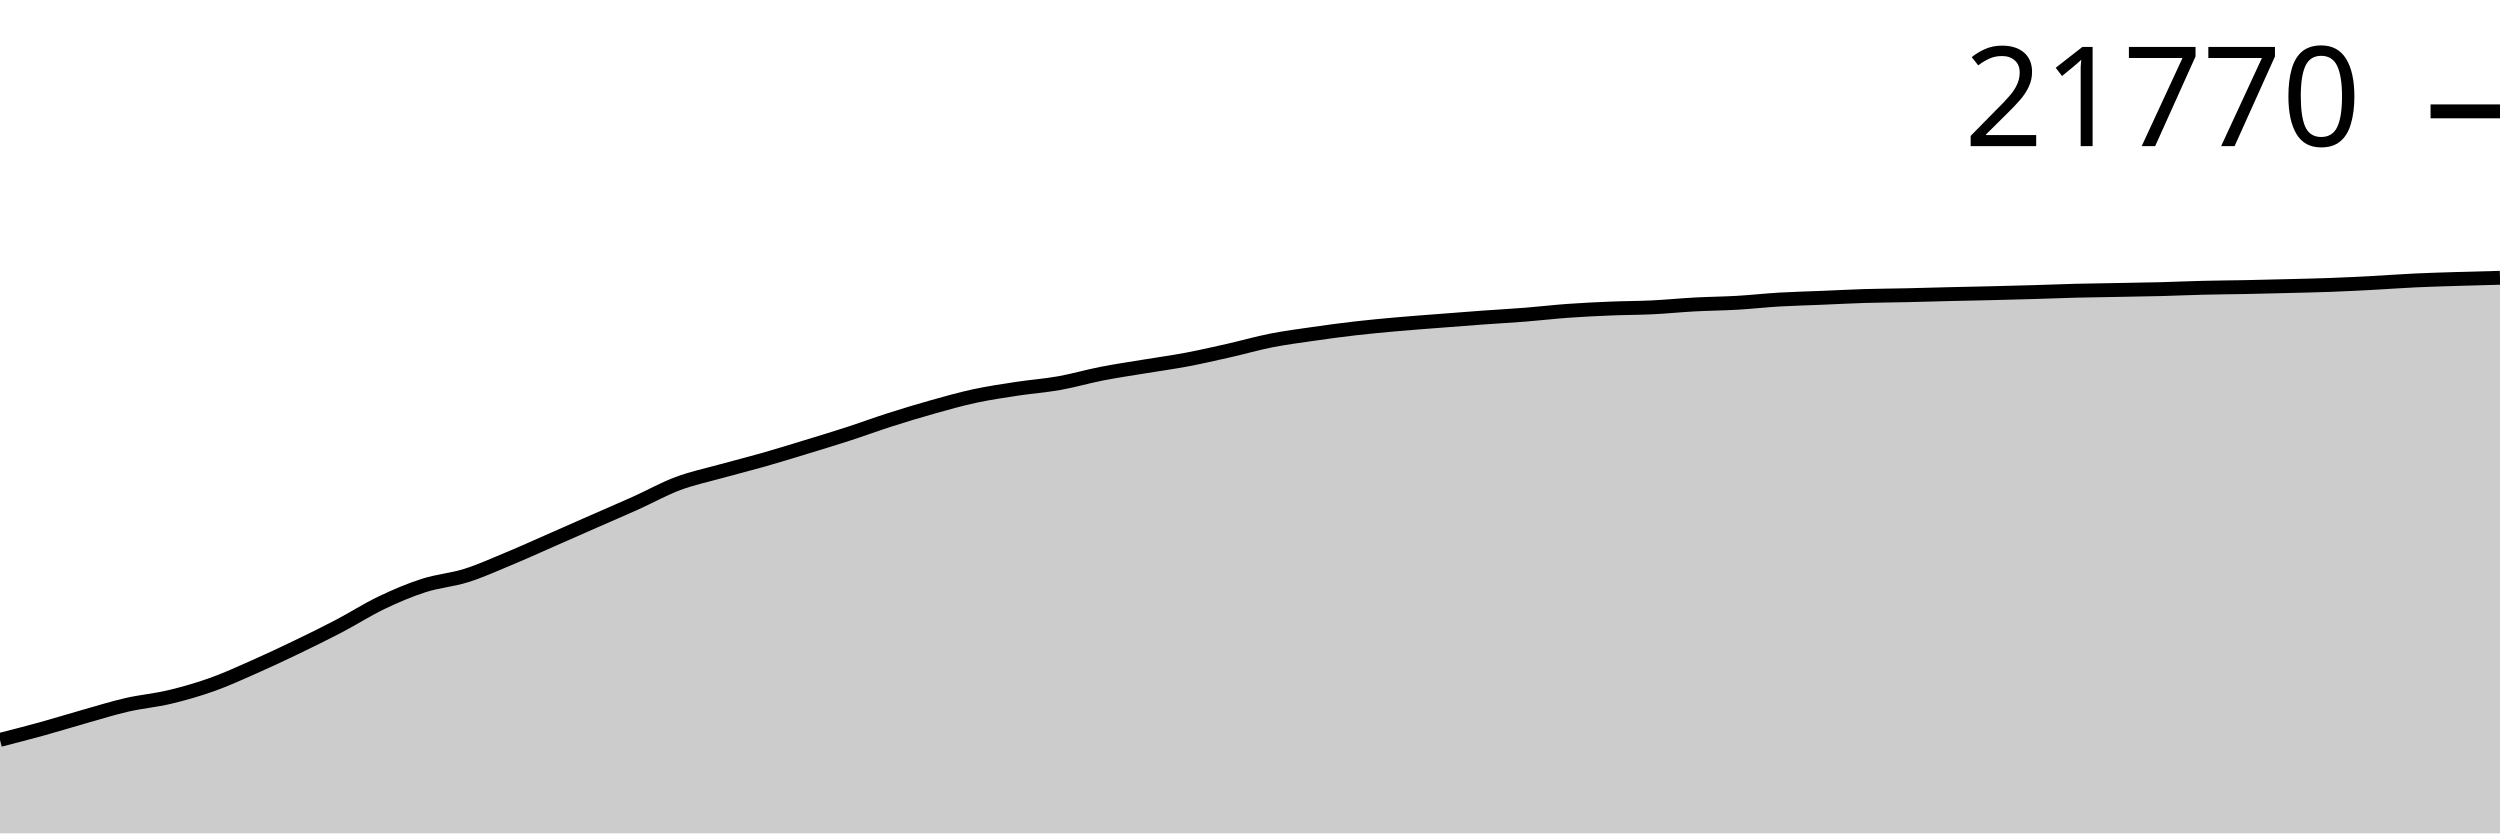
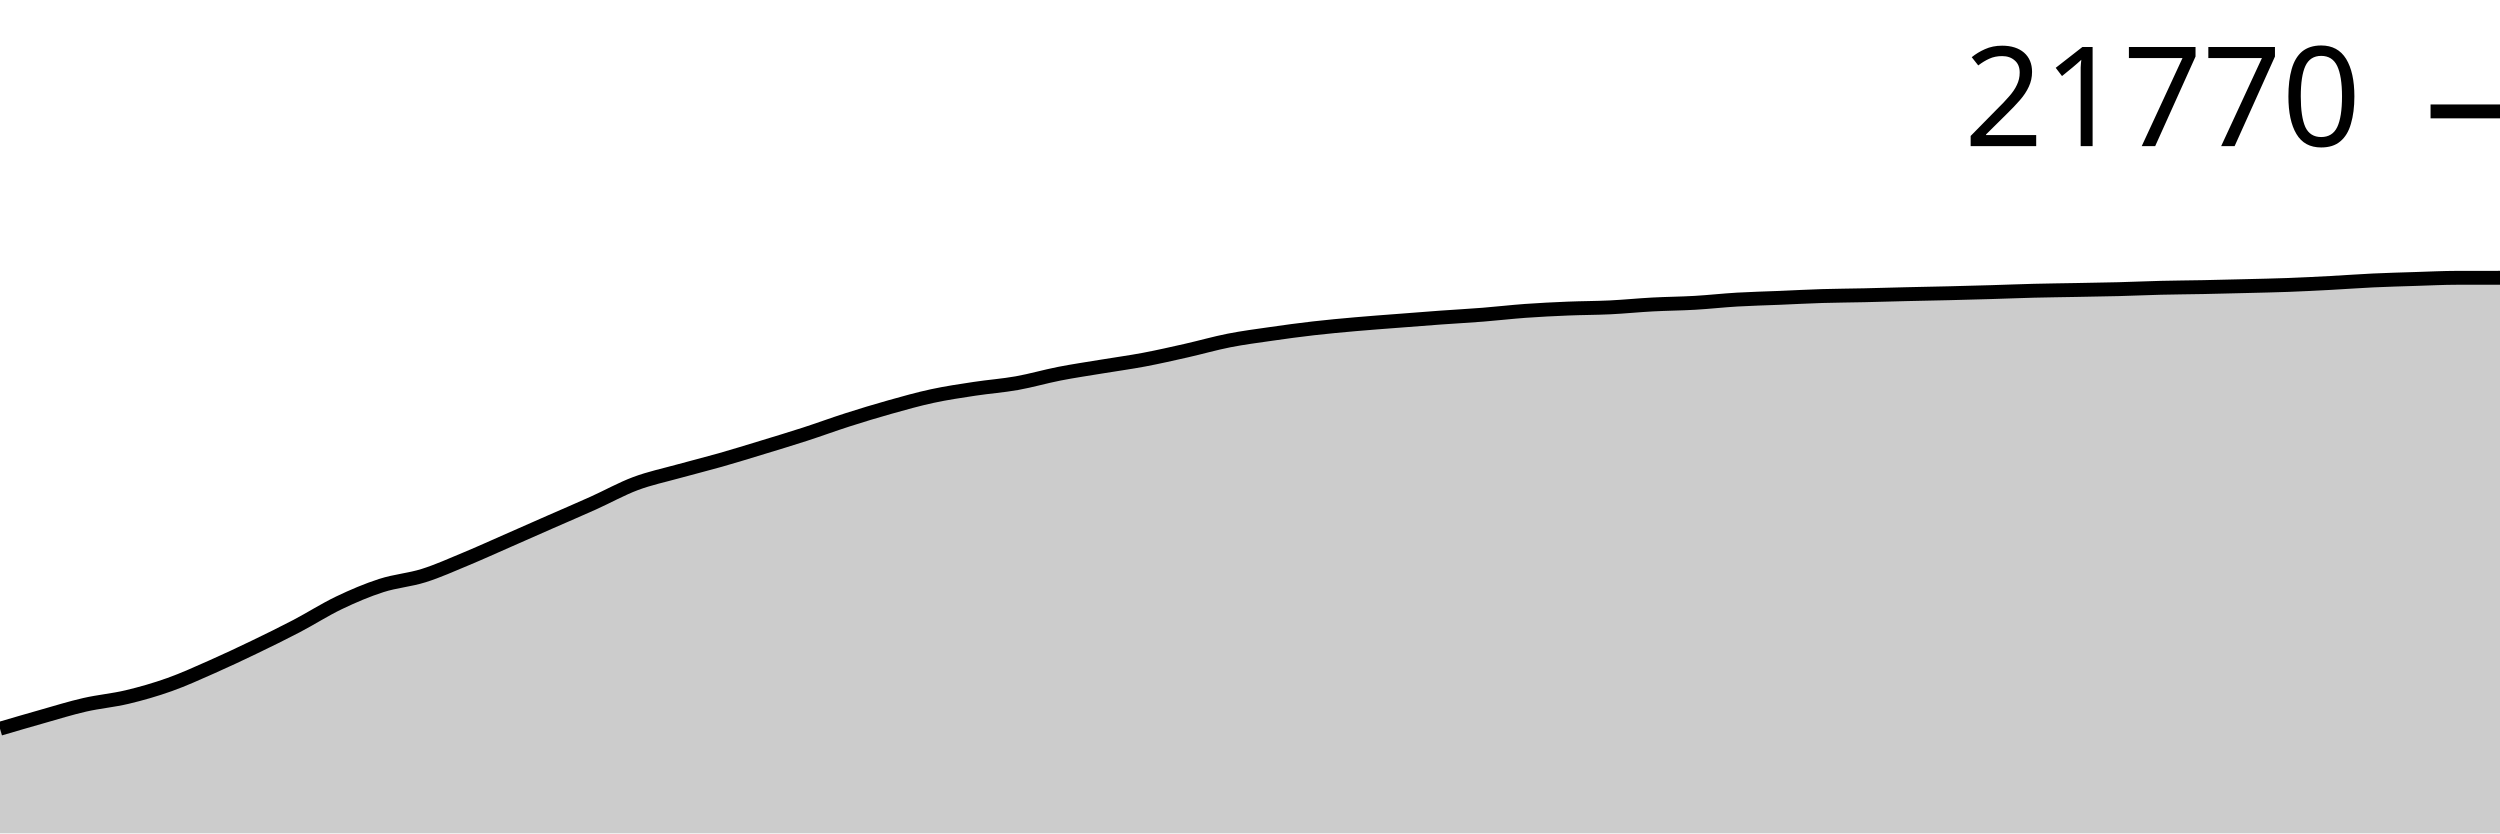
<svg xmlns="http://www.w3.org/2000/svg" viewBox="0 0 180 60">
  <g transform="translate(0,20)">
-     <path class="area" fill="rgba(0, 0, 0, 0.2)" d="M0,33.271C1.017,33.011,2.034,32.75,3.051,32.469C4.068,32.188,5.085,31.87,6.102,31.583C7.119,31.296,8.136,30.978,9.153,30.745C10.169,30.512,11.186,30.429,12.203,30.186C13.22,29.944,14.237,29.653,15.254,29.291C16.271,28.929,17.288,28.463,18.305,28.013C19.322,27.564,20.339,27.085,21.356,26.595C22.373,26.106,23.39,25.608,24.407,25.076C25.424,24.544,26.441,23.889,27.458,23.403C28.475,22.916,29.492,22.483,30.508,22.156C31.525,21.829,32.542,21.76,33.559,21.44C34.576,21.12,35.593,20.659,36.61,20.236C37.627,19.814,38.644,19.35,39.661,18.904C40.678,18.458,41.695,18.007,42.712,17.56C43.729,17.113,44.746,16.68,45.763,16.223C46.78,15.765,47.797,15.194,48.814,14.814C49.831,14.433,50.847,14.222,51.864,13.94C52.881,13.657,53.898,13.408,54.915,13.118C55.932,12.829,56.949,12.514,57.966,12.204C58.983,11.894,60,11.588,61.017,11.258C62.034,10.929,63.051,10.552,64.068,10.227C65.085,9.902,66.102,9.593,67.119,9.308C68.136,9.022,69.153,8.734,70.169,8.515C71.186,8.296,72.203,8.147,73.22,7.992C74.237,7.837,75.254,7.765,76.271,7.584C77.288,7.402,78.305,7.104,79.322,6.905C80.339,6.706,81.356,6.558,82.373,6.39C83.39,6.221,84.407,6.085,85.424,5.893C86.441,5.701,87.458,5.468,88.475,5.239C89.492,5.009,90.508,4.715,91.525,4.515C92.542,4.315,93.559,4.184,94.576,4.038C95.593,3.891,96.61,3.753,97.627,3.637C98.644,3.52,99.661,3.428,100.678,3.338C101.695,3.248,102.712,3.176,103.729,3.097C104.746,3.018,105.763,2.937,106.78,2.863C107.797,2.789,108.814,2.736,109.831,2.655C110.847,2.575,111.864,2.454,112.881,2.381C113.898,2.307,114.915,2.258,115.932,2.216C116.949,2.174,117.966,2.177,118.983,2.128C120,2.078,121.017,1.974,122.034,1.92C123.051,1.865,124.068,1.859,125.085,1.8C126.102,1.741,127.119,1.626,128.136,1.566C129.153,1.507,130.169,1.484,131.186,1.442C132.203,1.4,133.22,1.344,134.237,1.313C135.254,1.282,136.271,1.279,137.288,1.256C138.305,1.233,139.322,1.201,140.339,1.177C141.356,1.153,142.373,1.135,143.39,1.11C144.407,1.086,145.424,1.059,146.441,1.029C147.458,0.999,148.475,0.957,149.492,0.931C150.508,0.906,151.525,0.895,152.542,0.876C153.559,0.857,154.576,0.843,155.593,0.817C156.61,0.79,157.627,0.743,158.644,0.719C159.661,0.694,160.678,0.689,161.695,0.669C162.712,0.648,163.729,0.623,164.746,0.597C165.763,0.571,166.78,0.551,167.797,0.513C168.814,0.476,169.831,0.424,170.847,0.37C171.864,0.316,172.881,0.239,173.898,0.191C174.915,0.143,175.932,0.115,176.949,0.084C177.966,0.052,178.983,0.026,180,0L180,40C178.983,40,177.966,40,176.949,40C175.932,40,174.915,40,173.898,40C172.881,40,171.864,40,170.847,40C169.831,40,168.814,40,167.797,40C166.78,40,165.763,40,164.746,40C163.729,40,162.712,40,161.695,40C160.678,40,159.661,40,158.644,40C157.627,40,156.61,40,155.593,40C154.576,40,153.559,40,152.542,40C151.525,40,150.508,40,149.492,40C148.475,40,147.458,40,146.441,40C145.424,40,144.407,40,143.39,40C142.373,40,141.356,40,140.339,40C139.322,40,138.305,40,137.288,40C136.271,40,135.254,40,134.237,40C133.22,40,132.203,40,131.186,40C130.169,40,129.153,40,128.136,40C127.119,40,126.102,40,125.085,40C124.068,40,123.051,40,122.034,40C121.017,40,120,40,118.983,40C117.966,40,116.949,40,115.932,40C114.915,40,113.898,40,112.881,40C111.864,40,110.847,40,109.831,40C108.814,40,107.797,40,106.78,40C105.763,40,104.746,40,103.729,40C102.712,40,101.695,40,100.678,40C99.661,40,98.644,40,97.627,40C96.61,40,95.593,40,94.576,40C93.559,40,92.542,40,91.525,40C90.508,40,89.492,40,88.475,40C87.458,40,86.441,40,85.424,40C84.407,40,83.39,40,82.373,40C81.356,40,80.339,40,79.322,40C78.305,40,77.288,40,76.271,40C75.254,40,74.237,40,73.22,40C72.203,40,71.186,40,70.169,40C69.153,40,68.136,40,67.119,40C66.102,40,65.085,40,64.068,40C63.051,40,62.034,40,61.017,40C60,40,58.983,40,57.966,40C56.949,40,55.932,40,54.915,40C53.898,40,52.881,40,51.864,40C50.847,40,49.831,40,48.814,40C47.797,40,46.78,40,45.763,40C44.746,40,43.729,40,42.712,40C41.695,40,40.678,40,39.661,40C38.644,40,37.627,40,36.61,40C35.593,40,34.576,40,33.559,40C32.542,40,31.525,40,30.508,40C29.492,40,28.475,40,27.458,40C26.441,40,25.424,40,24.407,40C23.39,40,22.373,40,21.356,40C20.339,40,19.322,40,18.305,40C17.288,40,16.271,40,15.254,40C14.237,40,13.22,40,12.203,40C11.186,40,10.169,40,9.153,40C8.136,40,7.119,40,6.102,40C5.085,40,4.068,40,3.051,40C2.034,40,1.017,40,0,40Z" />
-     <path class="line" stroke="black" fill="none" d="M0,33.271C1.017,33.011,2.034,32.75,3.051,32.469C4.068,32.188,5.085,31.87,6.102,31.583C7.119,31.296,8.136,30.978,9.153,30.745C10.169,30.512,11.186,30.429,12.203,30.186C13.22,29.944,14.237,29.653,15.254,29.291C16.271,28.929,17.288,28.463,18.305,28.013C19.322,27.564,20.339,27.085,21.356,26.595C22.373,26.106,23.39,25.608,24.407,25.076C25.424,24.544,26.441,23.889,27.458,23.403C28.475,22.916,29.492,22.483,30.508,22.156C31.525,21.829,32.542,21.76,33.559,21.44C34.576,21.12,35.593,20.659,36.61,20.236C37.627,19.814,38.644,19.35,39.661,18.904C40.678,18.458,41.695,18.007,42.712,17.56C43.729,17.113,44.746,16.68,45.763,16.223C46.78,15.765,47.797,15.194,48.814,14.814C49.831,14.433,50.847,14.222,51.864,13.94C52.881,13.657,53.898,13.408,54.915,13.118C55.932,12.829,56.949,12.514,57.966,12.204C58.983,11.894,60,11.588,61.017,11.258C62.034,10.929,63.051,10.552,64.068,10.227C65.085,9.902,66.102,9.593,67.119,9.308C68.136,9.022,69.153,8.734,70.169,8.515C71.186,8.296,72.203,8.147,73.22,7.992C74.237,7.837,75.254,7.765,76.271,7.584C77.288,7.402,78.305,7.104,79.322,6.905C80.339,6.706,81.356,6.558,82.373,6.39C83.39,6.221,84.407,6.085,85.424,5.893C86.441,5.701,87.458,5.468,88.475,5.239C89.492,5.009,90.508,4.715,91.525,4.515C92.542,4.315,93.559,4.184,94.576,4.038C95.593,3.891,96.61,3.753,97.627,3.637C98.644,3.52,99.661,3.428,100.678,3.338C101.695,3.248,102.712,3.176,103.729,3.097C104.746,3.018,105.763,2.937,106.78,2.863C107.797,2.789,108.814,2.736,109.831,2.655C110.847,2.575,111.864,2.454,112.881,2.381C113.898,2.307,114.915,2.258,115.932,2.216C116.949,2.174,117.966,2.177,118.983,2.128C120,2.078,121.017,1.974,122.034,1.92C123.051,1.865,124.068,1.859,125.085,1.8C126.102,1.741,127.119,1.626,128.136,1.566C129.153,1.507,130.169,1.484,131.186,1.442C132.203,1.4,133.22,1.344,134.237,1.313C135.254,1.282,136.271,1.279,137.288,1.256C138.305,1.233,139.322,1.201,140.339,1.177C141.356,1.153,142.373,1.135,143.39,1.11C144.407,1.086,145.424,1.059,146.441,1.029C147.458,0.999,148.475,0.957,149.492,0.931C150.508,0.906,151.525,0.895,152.542,0.876C153.559,0.857,154.576,0.843,155.593,0.817C156.61,0.79,157.627,0.743,158.644,0.719C159.661,0.694,160.678,0.689,161.695,0.669C162.712,0.648,163.729,0.623,164.746,0.597C165.763,0.571,166.78,0.551,167.797,0.513C168.814,0.476,169.831,0.424,170.847,0.37C171.864,0.316,172.881,0.239,173.898,0.191C174.915,0.143,175.932,0.115,176.949,0.084C177.966,0.052,178.983,0.026,180,0" />
-     <path class="axis-ceiling" stroke-width="1" stroke="black" fill="none" d="M175,-11.982L180,-11.982" />
-     <text class="axis-ceiling-label" font-family="sans-serif" text-anchor="end" font-size="10px" x="170" y="-9.482">21770</text>
+     <path class="area" fill="rgba(0, 0, 0, 0.2)" d="M0,32.469C1.017,32.17,2.034,31.871,3.051,31.584C4.068,31.296,5.085,30.978,6.102,30.746C7.119,30.513,8.136,30.429,9.153,30.187C10.169,29.944,11.186,29.654,12.203,29.291C13.22,28.929,14.237,28.463,15.254,28.014C16.271,27.565,17.288,27.085,18.305,26.596C19.322,26.106,20.339,25.609,21.356,25.077C22.373,24.545,23.39,23.89,24.407,23.404C25.424,22.917,26.441,22.484,27.458,22.157C28.475,21.83,29.492,21.761,30.508,21.441C31.525,21.121,32.542,20.66,33.559,20.238C34.576,19.815,35.593,19.351,36.61,18.905C37.627,18.459,38.644,18.008,39.661,17.561C40.678,17.114,41.695,16.682,42.712,16.224C43.729,15.766,44.746,15.196,45.763,14.815C46.78,14.435,47.797,14.224,48.814,13.941C49.831,13.659,50.847,13.409,51.864,13.12C52.881,12.831,53.898,12.516,54.915,12.206C55.932,11.896,56.949,11.59,57.966,11.26C58.983,10.931,60,10.554,61.017,10.229C62.034,9.903,63.051,9.595,64.068,9.309C65.085,9.024,66.102,8.736,67.119,8.517C68.136,8.297,69.153,8.149,70.169,7.994C71.186,7.839,72.203,7.767,73.22,7.586C74.237,7.404,75.254,7.106,76.271,6.907C77.288,6.708,78.305,6.56,79.322,6.392C80.339,6.223,81.356,6.087,82.373,5.895C83.39,5.703,84.407,5.47,85.424,5.241C86.441,5.011,87.458,4.718,88.475,4.517C89.492,4.317,90.508,4.186,91.525,4.04C92.542,3.893,93.559,3.755,94.576,3.639C95.593,3.522,96.61,3.43,97.627,3.34C98.644,3.25,99.661,3.178,100.678,3.099C101.695,3.02,102.712,2.939,103.729,2.865C104.746,2.792,105.763,2.738,106.78,2.657C107.797,2.577,108.814,2.456,109.831,2.383C110.847,2.31,111.864,2.26,112.881,2.218C113.898,2.176,114.915,2.179,115.932,2.13C116.949,2.08,117.966,1.977,118.983,1.922C120,1.868,121.017,1.862,122.034,1.803C123.051,1.744,124.068,1.628,125.085,1.569C126.102,1.509,127.119,1.487,128.136,1.445C129.153,1.402,130.169,1.347,131.186,1.316C132.203,1.285,133.22,1.281,134.237,1.258C135.254,1.236,136.271,1.204,137.288,1.179C138.305,1.155,139.322,1.137,140.339,1.113C141.356,1.088,142.373,1.061,143.39,1.031C144.407,1.002,145.424,0.959,146.441,0.934C147.458,0.908,148.475,0.898,149.492,0.879C150.508,0.86,151.525,0.845,152.542,0.819C153.559,0.793,154.576,0.746,155.593,0.721C156.61,0.696,157.627,0.691,158.644,0.671C159.661,0.651,160.678,0.625,161.695,0.599C162.712,0.573,163.729,0.554,164.746,0.516C165.763,0.478,166.78,0.426,167.797,0.372C168.814,0.319,169.831,0.241,170.847,0.193C171.864,0.146,172.881,0.118,173.898,0.086C174.915,0.054,175.932,0.004,176.949,0.002C177.966,0.001,178.983,0,180,0L180,40C178.983,40,177.966,40,176.949,40C175.932,40,174.915,40,173.898,40C172.881,40,171.864,40,170.847,40C169.831,40,168.814,40,167.797,40C166.78,40,165.763,40,164.746,40C163.729,40,162.712,40,161.695,40C160.678,40,159.661,40,158.644,40C157.627,40,156.61,40,155.593,40C154.576,40,153.559,40,152.542,40C151.525,40,150.508,40,149.492,40C148.475,40,147.458,40,146.441,40C145.424,40,144.407,40,143.39,40C142.373,40,141.356,40,140.339,40C139.322,40,138.305,40,137.288,40C136.271,40,135.254,40,134.237,40C133.22,40,132.203,40,131.186,40C130.169,40,129.153,40,128.136,40C127.119,40,126.102,40,125.085,40C124.068,40,123.051,40,122.034,40C121.017,40,120,40,118.983,40C117.966,40,116.949,40,115.932,40C114.915,40,113.898,40,112.881,40C111.864,40,110.847,40,109.831,40C108.814,40,107.797,40,106.78,40C105.763,40,104.746,40,103.729,40C102.712,40,101.695,40,100.678,40C99.661,40,98.644,40,97.627,40C96.61,40,95.593,40,94.576,40C93.559,40,92.542,40,91.525,40C90.508,40,89.492,40,88.475,40C87.458,40,86.441,40,85.424,40C84.407,40,83.39,40,82.373,40C81.356,40,80.339,40,79.322,40C78.305,40,77.288,40,76.271,40C75.254,40,74.237,40,73.22,40C72.203,40,71.186,40,70.169,40C69.153,40,68.136,40,67.119,40C66.102,40,65.085,40,64.068,40C63.051,40,62.034,40,61.017,40C60,40,58.983,40,57.966,40C56.949,40,55.932,40,54.915,40C53.898,40,52.881,40,51.864,40C50.847,40,49.831,40,48.814,40C47.797,40,46.78,40,45.763,40C44.746,40,43.729,40,42.712,40C41.695,40,40.678,40,39.661,40C38.644,40,37.627,40,36.61,40C35.593,40,34.576,40,33.559,40C32.542,40,31.525,40,30.508,40C29.492,40,28.475,40,27.458,40C26.441,40,25.424,40,24.407,40C23.39,40,22.373,40,21.356,40C20.339,40,19.322,40,18.305,40C17.288,40,16.271,40,15.254,40C14.237,40,13.22,40,12.203,40C11.186,40,10.169,40,9.153,40C8.136,40,7.119,40,6.102,40C5.085,40,4.068,40,3.051,40C2.034,40,1.017,40,0,40Z" />
+     <path class="line" stroke="black" fill="none" d="M0,32.469C1.017,32.17,2.034,31.871,3.051,31.584C4.068,31.296,5.085,30.978,6.102,30.746C7.119,30.513,8.136,30.429,9.153,30.187C10.169,29.944,11.186,29.654,12.203,29.291C13.22,28.929,14.237,28.463,15.254,28.014C16.271,27.565,17.288,27.085,18.305,26.596C19.322,26.106,20.339,25.609,21.356,25.077C22.373,24.545,23.39,23.89,24.407,23.404C25.424,22.917,26.441,22.484,27.458,22.157C28.475,21.83,29.492,21.761,30.508,21.441C31.525,21.121,32.542,20.66,33.559,20.238C34.576,19.815,35.593,19.351,36.61,18.905C37.627,18.459,38.644,18.008,39.661,17.561C40.678,17.114,41.695,16.682,42.712,16.224C43.729,15.766,44.746,15.196,45.763,14.815C46.78,14.435,47.797,14.224,48.814,13.941C49.831,13.659,50.847,13.409,51.864,13.12C52.881,12.831,53.898,12.516,54.915,12.206C55.932,11.896,56.949,11.59,57.966,11.26C58.983,10.931,60,10.554,61.017,10.229C62.034,9.903,63.051,9.595,64.068,9.309C65.085,9.024,66.102,8.736,67.119,8.517C68.136,8.297,69.153,8.149,70.169,7.994C71.186,7.839,72.203,7.767,73.22,7.586C74.237,7.404,75.254,7.106,76.271,6.907C77.288,6.708,78.305,6.56,79.322,6.392C80.339,6.223,81.356,6.087,82.373,5.895C83.39,5.703,84.407,5.47,85.424,5.241C86.441,5.011,87.458,4.718,88.475,4.517C89.492,4.317,90.508,4.186,91.525,4.04C92.542,3.893,93.559,3.755,94.576,3.639C95.593,3.522,96.61,3.43,97.627,3.34C98.644,3.25,99.661,3.178,100.678,3.099C101.695,3.02,102.712,2.939,103.729,2.865C104.746,2.792,105.763,2.738,106.78,2.657C107.797,2.577,108.814,2.456,109.831,2.383C110.847,2.31,111.864,2.26,112.881,2.218C113.898,2.176,114.915,2.179,115.932,2.13C116.949,2.08,117.966,1.977,118.983,1.922C120,1.868,121.017,1.862,122.034,1.803C123.051,1.744,124.068,1.628,125.085,1.569C126.102,1.509,127.119,1.487,128.136,1.445C129.153,1.402,130.169,1.347,131.186,1.316C132.203,1.285,133.22,1.281,134.237,1.258C135.254,1.236,136.271,1.204,137.288,1.179C138.305,1.155,139.322,1.137,140.339,1.113C141.356,1.088,142.373,1.061,143.39,1.031C144.407,1.002,145.424,0.959,146.441,0.934C147.458,0.908,148.475,0.898,149.492,0.879C150.508,0.86,151.525,0.845,152.542,0.819C153.559,0.793,154.576,0.746,155.593,0.721C156.61,0.696,157.627,0.691,158.644,0.671C159.661,0.651,160.678,0.625,161.695,0.599C162.712,0.573,163.729,0.554,164.746,0.516C165.763,0.478,166.78,0.426,167.797,0.372C168.814,0.319,169.831,0.241,170.847,0.193C171.864,0.146,172.881,0.118,173.898,0.086C174.915,0.054,175.932,0.004,176.949,0.002C177.966,0.001,178.983,0,180,0" />
+     <path class="axis-ceiling" stroke-width="1" stroke="black" fill="none" d="M175,-11.979L180,-11.979" />
+     <text class="axis-ceiling-label" font-family="sans-serif" text-anchor="end" font-size="10px" x="170" y="-9.479">21770</text>
  </g>
</svg>
